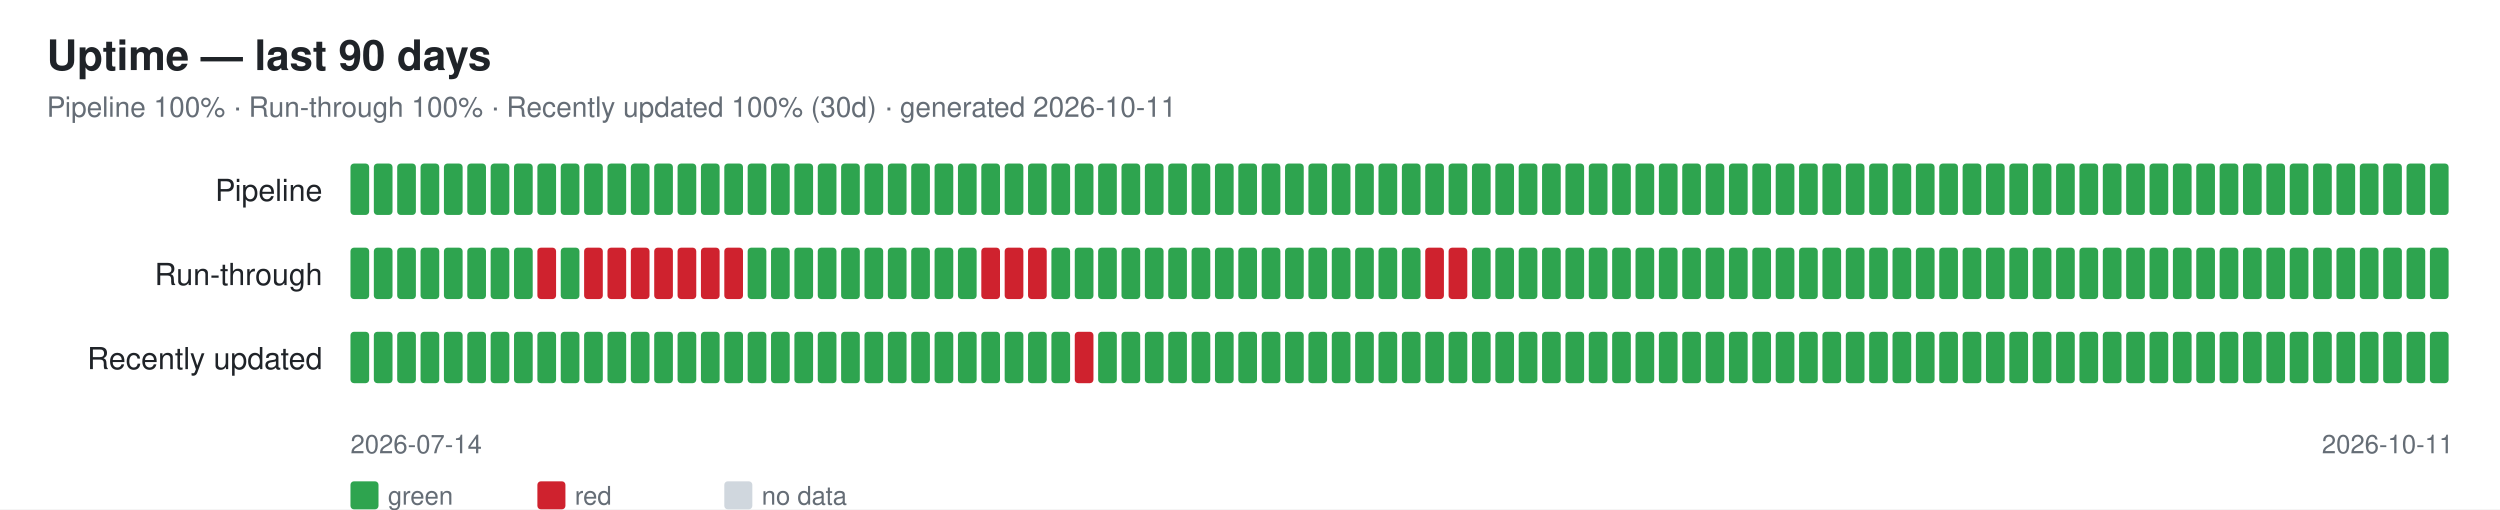
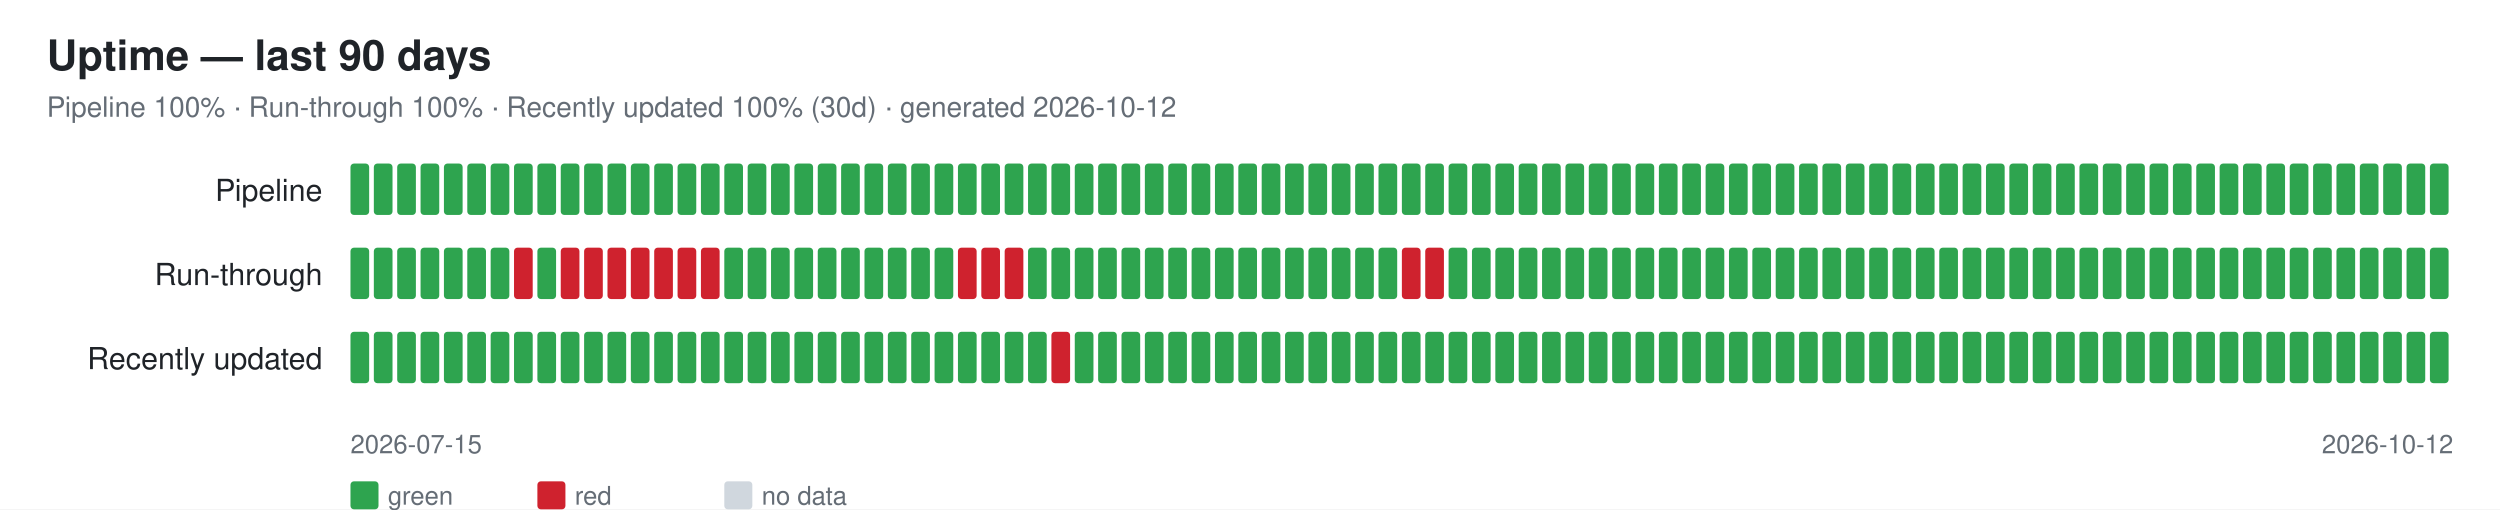
<svg xmlns="http://www.w3.org/2000/svg" width="1070" height="218" font-family="-apple-system,Segoe UI,Helvetica,Arial,sans-serif">
  <rect width="1070" height="218" fill="#ffffff" />
  <text x="20" y="30" font-size="18" font-weight="600" fill="#1f2328">Uptime — last 90 days</text>
-   <text x="20" y="50" font-size="12" fill="#656d76">Pipeline 100% · Run-through 100% · Recently updated 100% (30d) · generated 2026-10-11</text>
+   <text x="20" y="50" font-size="12" fill="#656d76">Pipeline 100% · Run-through 100% · Recently updated 100% (30d) · generated 2026-10-12</text>
  <text x="138" y="86" font-size="13" fill="#1f2328" text-anchor="end">Pipeline</text>
  <rect x="150" y="70" width="8" height="22" rx="1.5" fill="#2ea44f" />
  <rect x="160" y="70" width="8" height="22" rx="1.5" fill="#2ea44f" />
  <rect x="170" y="70" width="8" height="22" rx="1.5" fill="#2ea44f" />
  <rect x="180" y="70" width="8" height="22" rx="1.5" fill="#2ea44f" />
  <rect x="190" y="70" width="8" height="22" rx="1.5" fill="#2ea44f" />
  <rect x="200" y="70" width="8" height="22" rx="1.5" fill="#2ea44f" />
  <rect x="210" y="70" width="8" height="22" rx="1.5" fill="#2ea44f" />
  <rect x="220" y="70" width="8" height="22" rx="1.5" fill="#2ea44f" />
  <rect x="230" y="70" width="8" height="22" rx="1.5" fill="#2ea44f" />
  <rect x="240" y="70" width="8" height="22" rx="1.5" fill="#2ea44f" />
  <rect x="250" y="70" width="8" height="22" rx="1.5" fill="#2ea44f" />
  <rect x="260" y="70" width="8" height="22" rx="1.5" fill="#2ea44f" />
  <rect x="270" y="70" width="8" height="22" rx="1.5" fill="#2ea44f" />
  <rect x="280" y="70" width="8" height="22" rx="1.5" fill="#2ea44f" />
  <rect x="290" y="70" width="8" height="22" rx="1.5" fill="#2ea44f" />
  <rect x="300" y="70" width="8" height="22" rx="1.5" fill="#2ea44f" />
  <rect x="310" y="70" width="8" height="22" rx="1.5" fill="#2ea44f" />
  <rect x="320" y="70" width="8" height="22" rx="1.5" fill="#2ea44f" />
  <rect x="330" y="70" width="8" height="22" rx="1.5" fill="#2ea44f" />
  <rect x="340" y="70" width="8" height="22" rx="1.5" fill="#2ea44f" />
  <rect x="350" y="70" width="8" height="22" rx="1.5" fill="#2ea44f" />
  <rect x="360" y="70" width="8" height="22" rx="1.5" fill="#2ea44f" />
  <rect x="370" y="70" width="8" height="22" rx="1.5" fill="#2ea44f" />
  <rect x="380" y="70" width="8" height="22" rx="1.5" fill="#2ea44f" />
  <rect x="390" y="70" width="8" height="22" rx="1.5" fill="#2ea44f" />
  <rect x="400" y="70" width="8" height="22" rx="1.5" fill="#2ea44f" />
  <rect x="410" y="70" width="8" height="22" rx="1.5" fill="#2ea44f" />
  <rect x="420" y="70" width="8" height="22" rx="1.5" fill="#2ea44f" />
  <rect x="430" y="70" width="8" height="22" rx="1.5" fill="#2ea44f" />
  <rect x="440" y="70" width="8" height="22" rx="1.5" fill="#2ea44f" />
  <rect x="450" y="70" width="8" height="22" rx="1.5" fill="#2ea44f" />
  <rect x="460" y="70" width="8" height="22" rx="1.5" fill="#2ea44f" />
  <rect x="470" y="70" width="8" height="22" rx="1.5" fill="#2ea44f" />
  <rect x="480" y="70" width="8" height="22" rx="1.5" fill="#2ea44f" />
  <rect x="490" y="70" width="8" height="22" rx="1.5" fill="#2ea44f" />
  <rect x="500" y="70" width="8" height="22" rx="1.5" fill="#2ea44f" />
  <rect x="510" y="70" width="8" height="22" rx="1.5" fill="#2ea44f" />
  <rect x="520" y="70" width="8" height="22" rx="1.5" fill="#2ea44f" />
  <rect x="530" y="70" width="8" height="22" rx="1.5" fill="#2ea44f" />
  <rect x="540" y="70" width="8" height="22" rx="1.5" fill="#2ea44f" />
  <rect x="550" y="70" width="8" height="22" rx="1.5" fill="#2ea44f" />
  <rect x="560" y="70" width="8" height="22" rx="1.5" fill="#2ea44f" />
  <rect x="570" y="70" width="8" height="22" rx="1.5" fill="#2ea44f" />
  <rect x="580" y="70" width="8" height="22" rx="1.5" fill="#2ea44f" />
  <rect x="590" y="70" width="8" height="22" rx="1.5" fill="#2ea44f" />
  <rect x="600" y="70" width="8" height="22" rx="1.5" fill="#2ea44f" />
  <rect x="610" y="70" width="8" height="22" rx="1.5" fill="#2ea44f" />
  <rect x="620" y="70" width="8" height="22" rx="1.5" fill="#2ea44f" />
  <rect x="630" y="70" width="8" height="22" rx="1.5" fill="#2ea44f" />
  <rect x="640" y="70" width="8" height="22" rx="1.5" fill="#2ea44f" />
  <rect x="650" y="70" width="8" height="22" rx="1.5" fill="#2ea44f" />
  <rect x="660" y="70" width="8" height="22" rx="1.5" fill="#2ea44f" />
  <rect x="670" y="70" width="8" height="22" rx="1.5" fill="#2ea44f" />
  <rect x="680" y="70" width="8" height="22" rx="1.5" fill="#2ea44f" />
  <rect x="690" y="70" width="8" height="22" rx="1.5" fill="#2ea44f" />
  <rect x="700" y="70" width="8" height="22" rx="1.5" fill="#2ea44f" />
  <rect x="710" y="70" width="8" height="22" rx="1.5" fill="#2ea44f" />
  <rect x="720" y="70" width="8" height="22" rx="1.5" fill="#2ea44f" />
  <rect x="730" y="70" width="8" height="22" rx="1.5" fill="#2ea44f" />
  <rect x="740" y="70" width="8" height="22" rx="1.5" fill="#2ea44f" />
  <rect x="750" y="70" width="8" height="22" rx="1.5" fill="#2ea44f" />
  <rect x="760" y="70" width="8" height="22" rx="1.5" fill="#2ea44f" />
  <rect x="770" y="70" width="8" height="22" rx="1.5" fill="#2ea44f" />
  <rect x="780" y="70" width="8" height="22" rx="1.5" fill="#2ea44f" />
  <rect x="790" y="70" width="8" height="22" rx="1.5" fill="#2ea44f" />
  <rect x="800" y="70" width="8" height="22" rx="1.5" fill="#2ea44f" />
  <rect x="810" y="70" width="8" height="22" rx="1.5" fill="#2ea44f" />
  <rect x="820" y="70" width="8" height="22" rx="1.5" fill="#2ea44f" />
  <rect x="830" y="70" width="8" height="22" rx="1.5" fill="#2ea44f" />
  <rect x="840" y="70" width="8" height="22" rx="1.5" fill="#2ea44f" />
  <rect x="850" y="70" width="8" height="22" rx="1.5" fill="#2ea44f" />
  <rect x="860" y="70" width="8" height="22" rx="1.5" fill="#2ea44f" />
  <rect x="870" y="70" width="8" height="22" rx="1.5" fill="#2ea44f" />
  <rect x="880" y="70" width="8" height="22" rx="1.5" fill="#2ea44f" />
  <rect x="890" y="70" width="8" height="22" rx="1.5" fill="#2ea44f" />
  <rect x="900" y="70" width="8" height="22" rx="1.5" fill="#2ea44f" />
  <rect x="910" y="70" width="8" height="22" rx="1.5" fill="#2ea44f" />
  <rect x="920" y="70" width="8" height="22" rx="1.5" fill="#2ea44f" />
  <rect x="930" y="70" width="8" height="22" rx="1.5" fill="#2ea44f" />
  <rect x="940" y="70" width="8" height="22" rx="1.5" fill="#2ea44f" />
  <rect x="950" y="70" width="8" height="22" rx="1.5" fill="#2ea44f" />
  <rect x="960" y="70" width="8" height="22" rx="1.5" fill="#2ea44f" />
  <rect x="970" y="70" width="8" height="22" rx="1.5" fill="#2ea44f" />
  <rect x="980" y="70" width="8" height="22" rx="1.5" fill="#2ea44f" />
  <rect x="990" y="70" width="8" height="22" rx="1.5" fill="#2ea44f" />
  <rect x="1000" y="70" width="8" height="22" rx="1.5" fill="#2ea44f" />
  <rect x="1010" y="70" width="8" height="22" rx="1.5" fill="#2ea44f" />
  <rect x="1020" y="70" width="8" height="22" rx="1.5" fill="#2ea44f" />
  <rect x="1030" y="70" width="8" height="22" rx="1.5" fill="#2ea44f" />
  <rect x="1040" y="70" width="8" height="22" rx="1.5" fill="#2ea44f" />
  <text x="138" y="122" font-size="13" fill="#1f2328" text-anchor="end">Run-through</text>
  <rect x="150" y="106" width="8" height="22" rx="1.5" fill="#2ea44f" />
  <rect x="160" y="106" width="8" height="22" rx="1.5" fill="#2ea44f" />
  <rect x="170" y="106" width="8" height="22" rx="1.5" fill="#2ea44f" />
  <rect x="180" y="106" width="8" height="22" rx="1.5" fill="#2ea44f" />
  <rect x="190" y="106" width="8" height="22" rx="1.5" fill="#2ea44f" />
  <rect x="200" y="106" width="8" height="22" rx="1.5" fill="#2ea44f" />
  <rect x="210" y="106" width="8" height="22" rx="1.5" fill="#2ea44f" />
-   <rect x="220" y="106" width="8" height="22" rx="1.5" fill="#2ea44f" />
-   <rect x="230" y="106" width="8" height="22" rx="1.5" fill="#cf222e" />
-   <rect x="240" y="106" width="8" height="22" rx="1.5" fill="#2ea44f" />
+   <rect x="220" y="106" width="8" height="22" rx="1.5" fill="#cf222e" />
+   <rect x="230" y="106" width="8" height="22" rx="1.5" fill="#2ea44f" />
+   <rect x="240" y="106" width="8" height="22" rx="1.5" fill="#cf222e" />
  <rect x="250" y="106" width="8" height="22" rx="1.5" fill="#cf222e" />
  <rect x="260" y="106" width="8" height="22" rx="1.5" fill="#cf222e" />
  <rect x="270" y="106" width="8" height="22" rx="1.5" fill="#cf222e" />
  <rect x="280" y="106" width="8" height="22" rx="1.5" fill="#cf222e" />
  <rect x="290" y="106" width="8" height="22" rx="1.5" fill="#cf222e" />
  <rect x="300" y="106" width="8" height="22" rx="1.5" fill="#cf222e" />
-   <rect x="310" y="106" width="8" height="22" rx="1.5" fill="#cf222e" />
+   <rect x="310" y="106" width="8" height="22" rx="1.5" fill="#2ea44f" />
  <rect x="320" y="106" width="8" height="22" rx="1.5" fill="#2ea44f" />
  <rect x="330" y="106" width="8" height="22" rx="1.5" fill="#2ea44f" />
  <rect x="340" y="106" width="8" height="22" rx="1.5" fill="#2ea44f" />
  <rect x="350" y="106" width="8" height="22" rx="1.5" fill="#2ea44f" />
  <rect x="360" y="106" width="8" height="22" rx="1.5" fill="#2ea44f" />
  <rect x="370" y="106" width="8" height="22" rx="1.5" fill="#2ea44f" />
  <rect x="380" y="106" width="8" height="22" rx="1.5" fill="#2ea44f" />
  <rect x="390" y="106" width="8" height="22" rx="1.5" fill="#2ea44f" />
  <rect x="400" y="106" width="8" height="22" rx="1.5" fill="#2ea44f" />
-   <rect x="410" y="106" width="8" height="22" rx="1.5" fill="#2ea44f" />
+   <rect x="410" y="106" width="8" height="22" rx="1.5" fill="#cf222e" />
  <rect x="420" y="106" width="8" height="22" rx="1.5" fill="#cf222e" />
  <rect x="430" y="106" width="8" height="22" rx="1.5" fill="#cf222e" />
-   <rect x="440" y="106" width="8" height="22" rx="1.5" fill="#cf222e" />
+   <rect x="440" y="106" width="8" height="22" rx="1.5" fill="#2ea44f" />
  <rect x="450" y="106" width="8" height="22" rx="1.5" fill="#2ea44f" />
  <rect x="460" y="106" width="8" height="22" rx="1.5" fill="#2ea44f" />
  <rect x="470" y="106" width="8" height="22" rx="1.5" fill="#2ea44f" />
  <rect x="480" y="106" width="8" height="22" rx="1.5" fill="#2ea44f" />
  <rect x="490" y="106" width="8" height="22" rx="1.5" fill="#2ea44f" />
  <rect x="500" y="106" width="8" height="22" rx="1.5" fill="#2ea44f" />
  <rect x="510" y="106" width="8" height="22" rx="1.5" fill="#2ea44f" />
  <rect x="520" y="106" width="8" height="22" rx="1.5" fill="#2ea44f" />
  <rect x="530" y="106" width="8" height="22" rx="1.5" fill="#2ea44f" />
  <rect x="540" y="106" width="8" height="22" rx="1.5" fill="#2ea44f" />
  <rect x="550" y="106" width="8" height="22" rx="1.5" fill="#2ea44f" />
  <rect x="560" y="106" width="8" height="22" rx="1.5" fill="#2ea44f" />
  <rect x="570" y="106" width="8" height="22" rx="1.5" fill="#2ea44f" />
  <rect x="580" y="106" width="8" height="22" rx="1.5" fill="#2ea44f" />
  <rect x="590" y="106" width="8" height="22" rx="1.5" fill="#2ea44f" />
-   <rect x="600" y="106" width="8" height="22" rx="1.5" fill="#2ea44f" />
+   <rect x="600" y="106" width="8" height="22" rx="1.5" fill="#cf222e" />
  <rect x="610" y="106" width="8" height="22" rx="1.5" fill="#cf222e" />
-   <rect x="620" y="106" width="8" height="22" rx="1.5" fill="#cf222e" />
+   <rect x="620" y="106" width="8" height="22" rx="1.5" fill="#2ea44f" />
  <rect x="630" y="106" width="8" height="22" rx="1.5" fill="#2ea44f" />
  <rect x="640" y="106" width="8" height="22" rx="1.5" fill="#2ea44f" />
  <rect x="650" y="106" width="8" height="22" rx="1.5" fill="#2ea44f" />
  <rect x="660" y="106" width="8" height="22" rx="1.5" fill="#2ea44f" />
  <rect x="670" y="106" width="8" height="22" rx="1.5" fill="#2ea44f" />
  <rect x="680" y="106" width="8" height="22" rx="1.5" fill="#2ea44f" />
  <rect x="690" y="106" width="8" height="22" rx="1.5" fill="#2ea44f" />
  <rect x="700" y="106" width="8" height="22" rx="1.5" fill="#2ea44f" />
  <rect x="710" y="106" width="8" height="22" rx="1.5" fill="#2ea44f" />
  <rect x="720" y="106" width="8" height="22" rx="1.5" fill="#2ea44f" />
  <rect x="730" y="106" width="8" height="22" rx="1.5" fill="#2ea44f" />
  <rect x="740" y="106" width="8" height="22" rx="1.5" fill="#2ea44f" />
  <rect x="750" y="106" width="8" height="22" rx="1.5" fill="#2ea44f" />
  <rect x="760" y="106" width="8" height="22" rx="1.5" fill="#2ea44f" />
  <rect x="770" y="106" width="8" height="22" rx="1.5" fill="#2ea44f" />
  <rect x="780" y="106" width="8" height="22" rx="1.5" fill="#2ea44f" />
  <rect x="790" y="106" width="8" height="22" rx="1.5" fill="#2ea44f" />
  <rect x="800" y="106" width="8" height="22" rx="1.5" fill="#2ea44f" />
  <rect x="810" y="106" width="8" height="22" rx="1.5" fill="#2ea44f" />
  <rect x="820" y="106" width="8" height="22" rx="1.5" fill="#2ea44f" />
  <rect x="830" y="106" width="8" height="22" rx="1.5" fill="#2ea44f" />
  <rect x="840" y="106" width="8" height="22" rx="1.5" fill="#2ea44f" />
  <rect x="850" y="106" width="8" height="22" rx="1.5" fill="#2ea44f" />
  <rect x="860" y="106" width="8" height="22" rx="1.5" fill="#2ea44f" />
  <rect x="870" y="106" width="8" height="22" rx="1.5" fill="#2ea44f" />
  <rect x="880" y="106" width="8" height="22" rx="1.5" fill="#2ea44f" />
  <rect x="890" y="106" width="8" height="22" rx="1.5" fill="#2ea44f" />
  <rect x="900" y="106" width="8" height="22" rx="1.5" fill="#2ea44f" />
  <rect x="910" y="106" width="8" height="22" rx="1.5" fill="#2ea44f" />
  <rect x="920" y="106" width="8" height="22" rx="1.5" fill="#2ea44f" />
  <rect x="930" y="106" width="8" height="22" rx="1.5" fill="#2ea44f" />
  <rect x="940" y="106" width="8" height="22" rx="1.5" fill="#2ea44f" />
  <rect x="950" y="106" width="8" height="22" rx="1.5" fill="#2ea44f" />
  <rect x="960" y="106" width="8" height="22" rx="1.5" fill="#2ea44f" />
  <rect x="970" y="106" width="8" height="22" rx="1.5" fill="#2ea44f" />
  <rect x="980" y="106" width="8" height="22" rx="1.5" fill="#2ea44f" />
  <rect x="990" y="106" width="8" height="22" rx="1.5" fill="#2ea44f" />
  <rect x="1000" y="106" width="8" height="22" rx="1.5" fill="#2ea44f" />
  <rect x="1010" y="106" width="8" height="22" rx="1.5" fill="#2ea44f" />
  <rect x="1020" y="106" width="8" height="22" rx="1.5" fill="#2ea44f" />
  <rect x="1030" y="106" width="8" height="22" rx="1.5" fill="#2ea44f" />
  <rect x="1040" y="106" width="8" height="22" rx="1.5" fill="#2ea44f" />
  <text x="138" y="158" font-size="13" fill="#1f2328" text-anchor="end">Recently updated</text>
  <rect x="150" y="142" width="8" height="22" rx="1.5" fill="#2ea44f" />
  <rect x="160" y="142" width="8" height="22" rx="1.5" fill="#2ea44f" />
  <rect x="170" y="142" width="8" height="22" rx="1.5" fill="#2ea44f" />
  <rect x="180" y="142" width="8" height="22" rx="1.5" fill="#2ea44f" />
  <rect x="190" y="142" width="8" height="22" rx="1.5" fill="#2ea44f" />
  <rect x="200" y="142" width="8" height="22" rx="1.5" fill="#2ea44f" />
  <rect x="210" y="142" width="8" height="22" rx="1.5" fill="#2ea44f" />
  <rect x="220" y="142" width="8" height="22" rx="1.5" fill="#2ea44f" />
  <rect x="230" y="142" width="8" height="22" rx="1.5" fill="#2ea44f" />
  <rect x="240" y="142" width="8" height="22" rx="1.5" fill="#2ea44f" />
  <rect x="250" y="142" width="8" height="22" rx="1.5" fill="#2ea44f" />
  <rect x="260" y="142" width="8" height="22" rx="1.5" fill="#2ea44f" />
  <rect x="270" y="142" width="8" height="22" rx="1.5" fill="#2ea44f" />
  <rect x="280" y="142" width="8" height="22" rx="1.5" fill="#2ea44f" />
  <rect x="290" y="142" width="8" height="22" rx="1.5" fill="#2ea44f" />
  <rect x="300" y="142" width="8" height="22" rx="1.5" fill="#2ea44f" />
  <rect x="310" y="142" width="8" height="22" rx="1.5" fill="#2ea44f" />
  <rect x="320" y="142" width="8" height="22" rx="1.5" fill="#2ea44f" />
  <rect x="330" y="142" width="8" height="22" rx="1.5" fill="#2ea44f" />
  <rect x="340" y="142" width="8" height="22" rx="1.5" fill="#2ea44f" />
  <rect x="350" y="142" width="8" height="22" rx="1.5" fill="#2ea44f" />
  <rect x="360" y="142" width="8" height="22" rx="1.5" fill="#2ea44f" />
  <rect x="370" y="142" width="8" height="22" rx="1.5" fill="#2ea44f" />
  <rect x="380" y="142" width="8" height="22" rx="1.5" fill="#2ea44f" />
  <rect x="390" y="142" width="8" height="22" rx="1.5" fill="#2ea44f" />
  <rect x="400" y="142" width="8" height="22" rx="1.5" fill="#2ea44f" />
  <rect x="410" y="142" width="8" height="22" rx="1.5" fill="#2ea44f" />
  <rect x="420" y="142" width="8" height="22" rx="1.5" fill="#2ea44f" />
  <rect x="430" y="142" width="8" height="22" rx="1.5" fill="#2ea44f" />
  <rect x="440" y="142" width="8" height="22" rx="1.5" fill="#2ea44f" />
-   <rect x="450" y="142" width="8" height="22" rx="1.5" fill="#2ea44f" />
-   <rect x="460" y="142" width="8" height="22" rx="1.5" fill="#cf222e" />
+   <rect x="450" y="142" width="8" height="22" rx="1.5" fill="#cf222e" />
+   <rect x="460" y="142" width="8" height="22" rx="1.5" fill="#2ea44f" />
  <rect x="470" y="142" width="8" height="22" rx="1.5" fill="#2ea44f" />
  <rect x="480" y="142" width="8" height="22" rx="1.5" fill="#2ea44f" />
  <rect x="490" y="142" width="8" height="22" rx="1.5" fill="#2ea44f" />
  <rect x="500" y="142" width="8" height="22" rx="1.5" fill="#2ea44f" />
  <rect x="510" y="142" width="8" height="22" rx="1.5" fill="#2ea44f" />
  <rect x="520" y="142" width="8" height="22" rx="1.5" fill="#2ea44f" />
  <rect x="530" y="142" width="8" height="22" rx="1.5" fill="#2ea44f" />
  <rect x="540" y="142" width="8" height="22" rx="1.5" fill="#2ea44f" />
  <rect x="550" y="142" width="8" height="22" rx="1.5" fill="#2ea44f" />
  <rect x="560" y="142" width="8" height="22" rx="1.5" fill="#2ea44f" />
  <rect x="570" y="142" width="8" height="22" rx="1.5" fill="#2ea44f" />
  <rect x="580" y="142" width="8" height="22" rx="1.5" fill="#2ea44f" />
  <rect x="590" y="142" width="8" height="22" rx="1.5" fill="#2ea44f" />
  <rect x="600" y="142" width="8" height="22" rx="1.5" fill="#2ea44f" />
  <rect x="610" y="142" width="8" height="22" rx="1.5" fill="#2ea44f" />
  <rect x="620" y="142" width="8" height="22" rx="1.5" fill="#2ea44f" />
  <rect x="630" y="142" width="8" height="22" rx="1.5" fill="#2ea44f" />
  <rect x="640" y="142" width="8" height="22" rx="1.5" fill="#2ea44f" />
  <rect x="650" y="142" width="8" height="22" rx="1.5" fill="#2ea44f" />
  <rect x="660" y="142" width="8" height="22" rx="1.5" fill="#2ea44f" />
  <rect x="670" y="142" width="8" height="22" rx="1.5" fill="#2ea44f" />
  <rect x="680" y="142" width="8" height="22" rx="1.5" fill="#2ea44f" />
  <rect x="690" y="142" width="8" height="22" rx="1.5" fill="#2ea44f" />
  <rect x="700" y="142" width="8" height="22" rx="1.5" fill="#2ea44f" />
  <rect x="710" y="142" width="8" height="22" rx="1.5" fill="#2ea44f" />
  <rect x="720" y="142" width="8" height="22" rx="1.5" fill="#2ea44f" />
  <rect x="730" y="142" width="8" height="22" rx="1.5" fill="#2ea44f" />
  <rect x="740" y="142" width="8" height="22" rx="1.5" fill="#2ea44f" />
  <rect x="750" y="142" width="8" height="22" rx="1.5" fill="#2ea44f" />
  <rect x="760" y="142" width="8" height="22" rx="1.5" fill="#2ea44f" />
  <rect x="770" y="142" width="8" height="22" rx="1.5" fill="#2ea44f" />
  <rect x="780" y="142" width="8" height="22" rx="1.5" fill="#2ea44f" />
  <rect x="790" y="142" width="8" height="22" rx="1.5" fill="#2ea44f" />
  <rect x="800" y="142" width="8" height="22" rx="1.5" fill="#2ea44f" />
  <rect x="810" y="142" width="8" height="22" rx="1.5" fill="#2ea44f" />
  <rect x="820" y="142" width="8" height="22" rx="1.5" fill="#2ea44f" />
  <rect x="830" y="142" width="8" height="22" rx="1.5" fill="#2ea44f" />
  <rect x="840" y="142" width="8" height="22" rx="1.5" fill="#2ea44f" />
  <rect x="850" y="142" width="8" height="22" rx="1.5" fill="#2ea44f" />
  <rect x="860" y="142" width="8" height="22" rx="1.5" fill="#2ea44f" />
  <rect x="870" y="142" width="8" height="22" rx="1.5" fill="#2ea44f" />
  <rect x="880" y="142" width="8" height="22" rx="1.5" fill="#2ea44f" />
  <rect x="890" y="142" width="8" height="22" rx="1.5" fill="#2ea44f" />
  <rect x="900" y="142" width="8" height="22" rx="1.5" fill="#2ea44f" />
  <rect x="910" y="142" width="8" height="22" rx="1.5" fill="#2ea44f" />
  <rect x="920" y="142" width="8" height="22" rx="1.5" fill="#2ea44f" />
  <rect x="930" y="142" width="8" height="22" rx="1.5" fill="#2ea44f" />
  <rect x="940" y="142" width="8" height="22" rx="1.5" fill="#2ea44f" />
  <rect x="950" y="142" width="8" height="22" rx="1.5" fill="#2ea44f" />
  <rect x="960" y="142" width="8" height="22" rx="1.5" fill="#2ea44f" />
  <rect x="970" y="142" width="8" height="22" rx="1.5" fill="#2ea44f" />
  <rect x="980" y="142" width="8" height="22" rx="1.5" fill="#2ea44f" />
  <rect x="990" y="142" width="8" height="22" rx="1.5" fill="#2ea44f" />
  <rect x="1000" y="142" width="8" height="22" rx="1.5" fill="#2ea44f" />
  <rect x="1010" y="142" width="8" height="22" rx="1.5" fill="#2ea44f" />
  <rect x="1020" y="142" width="8" height="22" rx="1.5" fill="#2ea44f" />
  <rect x="1030" y="142" width="8" height="22" rx="1.5" fill="#2ea44f" />
  <rect x="1040" y="142" width="8" height="22" rx="1.5" fill="#2ea44f" />
-   <text x="150" y="194" font-size="11" fill="#656d76">2026-07-14</text>
-   <text x="1050" y="194" font-size="11" fill="#656d76" text-anchor="end">2026-10-11</text>
+   <text x="150" y="194" font-size="11" fill="#656d76">2026-07-15</text>
+   <text x="1050" y="194" font-size="11" fill="#656d76" text-anchor="end">2026-10-12</text>
  <rect x="150" y="206" width="12" height="12" rx="1.5" fill="#2ea44f" />
  <text x="166" y="216" font-size="11" fill="#656d76">green</text>
  <rect x="230" y="206" width="12" height="12" rx="1.5" fill="#cf222e" />
  <text x="246" y="216" font-size="11" fill="#656d76">red</text>
  <rect x="310" y="206" width="12" height="12" rx="1.5" fill="#d0d7de" />
  <text x="326" y="216" font-size="11" fill="#656d76">no data</text>
</svg>
